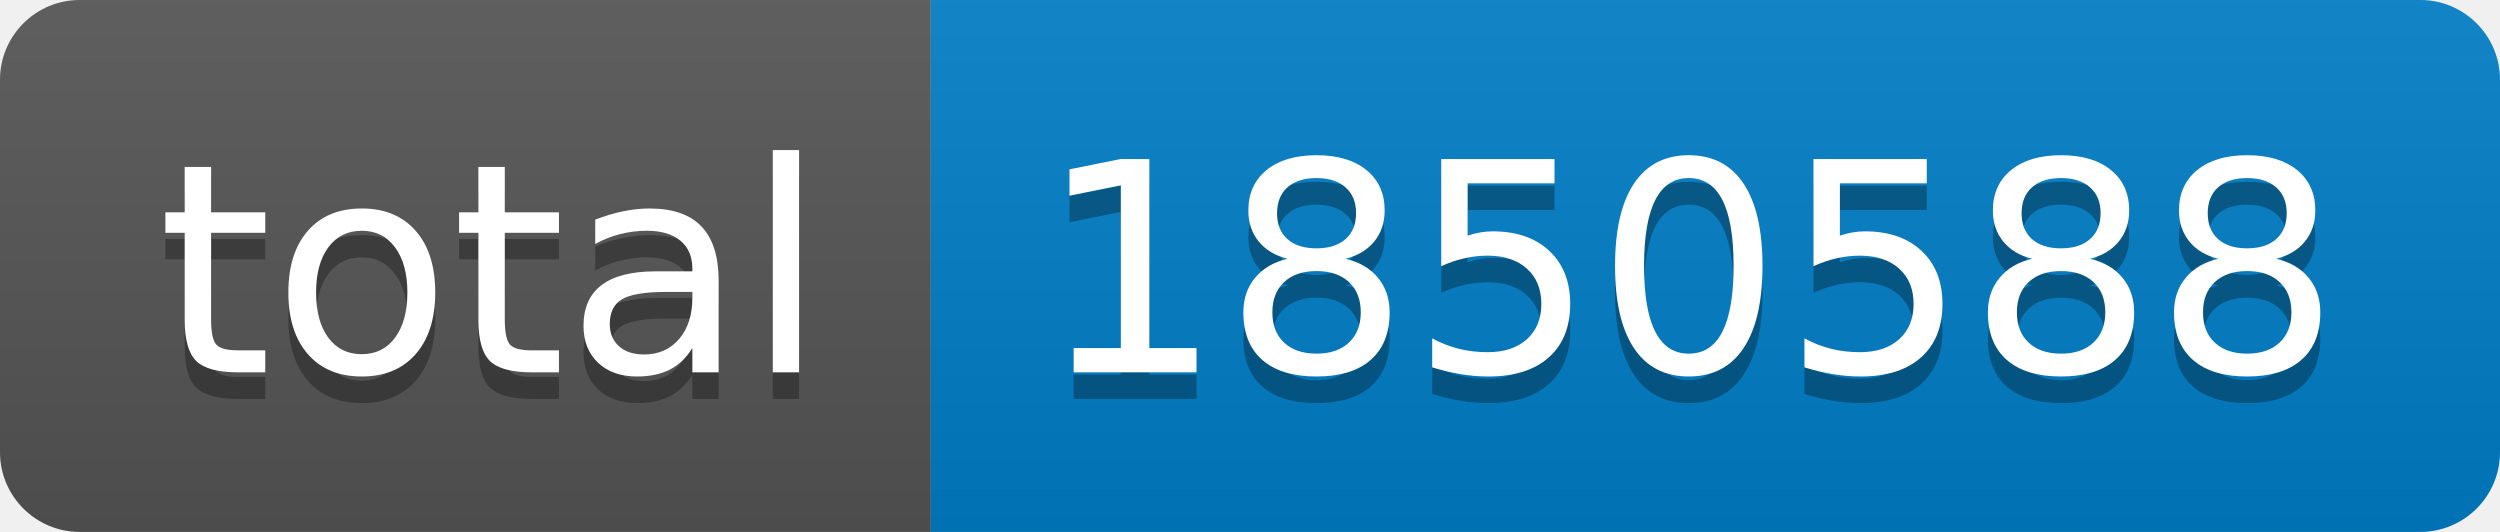
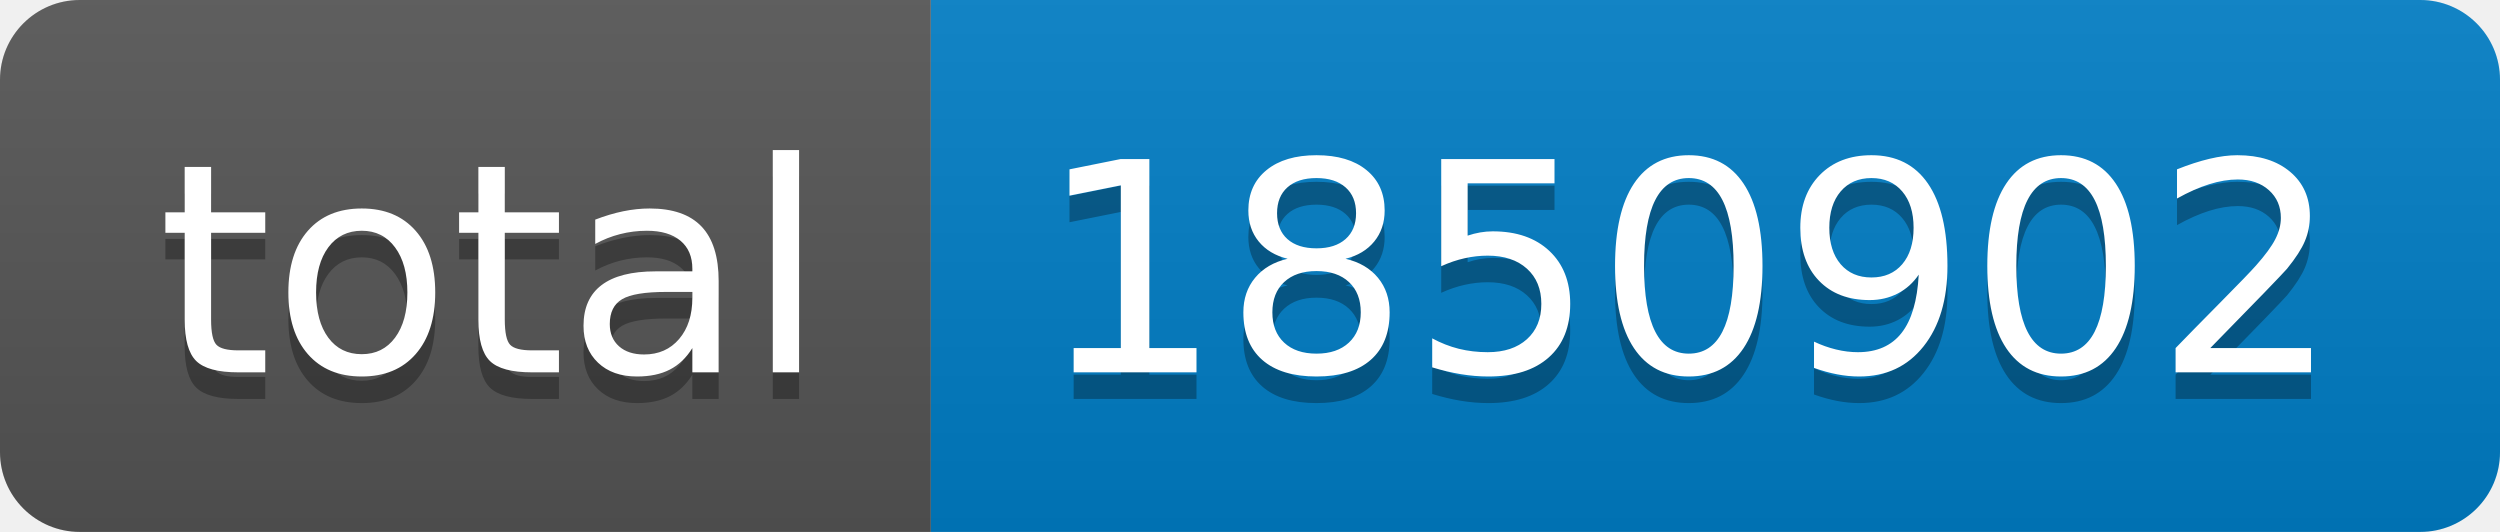
- <svg xmlns="http://www.w3.org/2000/svg" width="94" height="20" role="img" aria-label="total: 1850588">
+ <svg xmlns="http://www.w3.org/2000/svg" width="94" height="20" role="img" aria-label="total: 1850902">
  <linearGradient id="s" x2="0" y2="100%">
    <stop offset="0" stop-color="#bbb" stop-opacity=".1" />
    <stop offset="1" stop-opacity=".1" />
  </linearGradient>
  <clipPath id="r">
    <rect width="94" height="20" rx="3" fill="#fff" />
  </clipPath>
  <g clip-path="url(#r)">
    <rect width="35" height="20" fill="#555" />
    <rect x="35" width="59" height="20" fill="#007ec6" />
    <rect width="94" height="20" fill="url(#s)" />
  </g>
  <g fill="#fff" text-anchor="middle" font-family="Verdana,Geneva,DejaVu Sans,sans-serif" text-rendering="geometricPrecision" font-size="110">
    <text aria-hidden="true" x="185" y="150" fill="#010101" fill-opacity=".3" transform="scale(.1)" textLength="250">total</text>
    <text x="185" y="140" transform="scale(.1)" fill="#fff" textLength="250">total</text>
-     <text aria-hidden="true" x="635" y="150" fill="#010101" fill-opacity=".3" transform="scale(.1)" textLength="490">1850588</text>
-     <text x="635" y="140" transform="scale(.1)" fill="#fff" textLength="490">1850588</text>
+     <text aria-hidden="true" x="635" y="150" fill="#010101" fill-opacity=".3" transform="scale(.1)" textLength="490">1850902</text>
+     <text x="635" y="140" transform="scale(.1)" fill="#fff" textLength="490">1850902</text>
  </g>
</svg>
